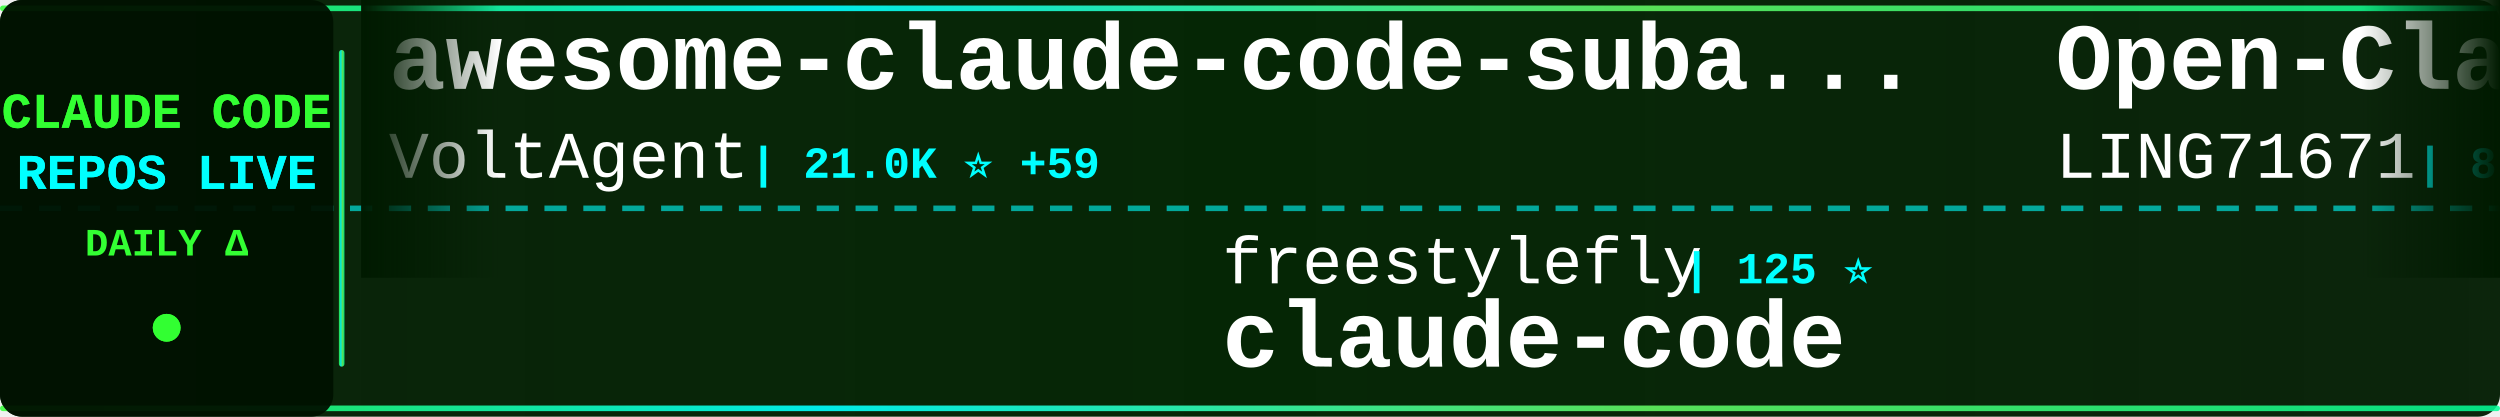
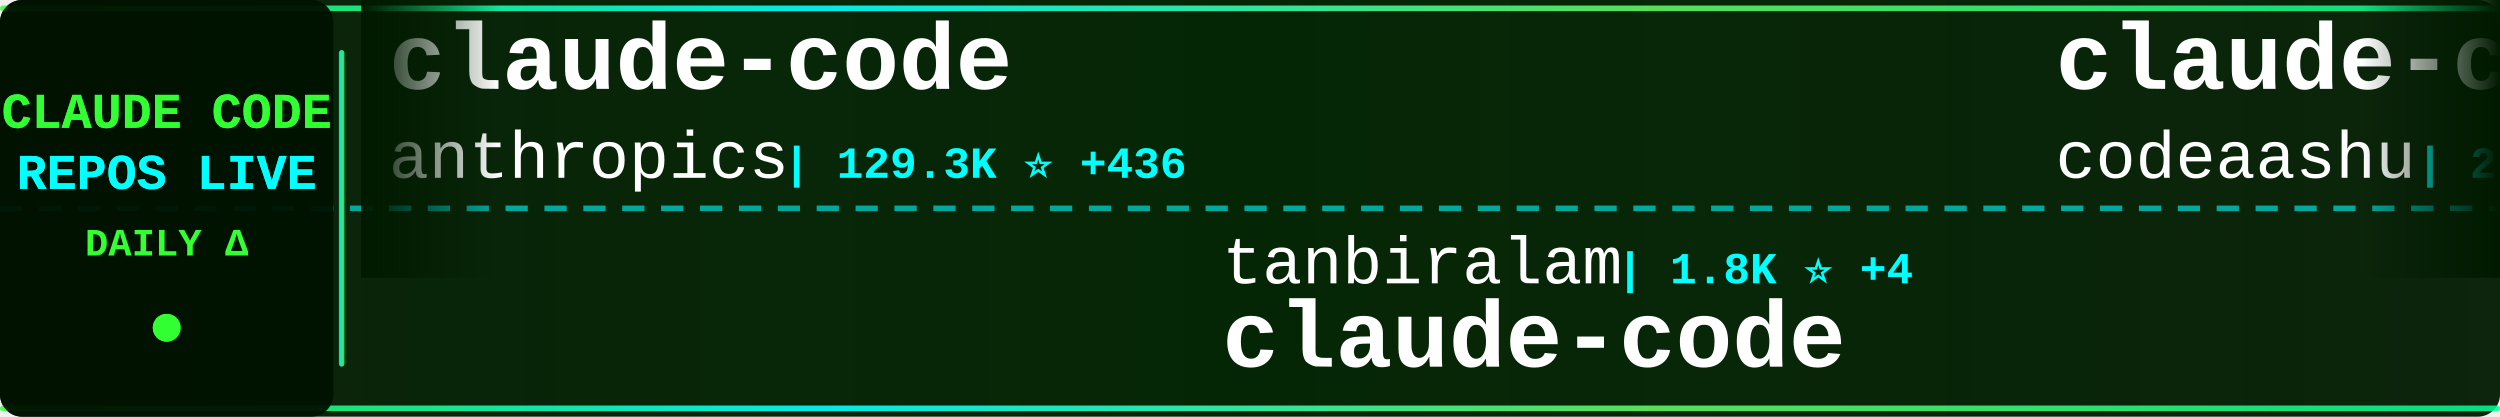
<svg xmlns="http://www.w3.org/2000/svg" width="900" height="150">
  <defs>
    <linearGradient id="tickerBg" x1="0%" y1="0%" x2="100%" y2="0%">
      <stop offset="0%" style="stop-color:#001a00;stop-opacity:0.95" />
      <stop offset="50%" style="stop-color:#002200;stop-opacity:0.98" />
      <stop offset="100%" style="stop-color:#001a00;stop-opacity:0.95" />
    </linearGradient>
    <linearGradient id="borderGrad" x1="0%" y1="0%" x2="100%" y2="0%">
      <stop offset="0%" style="stop-color:#33ff33;stop-opacity:0.85">
        <animate attributeName="stop-opacity" values="0.85;1;0.85" dur="2s" repeatCount="indefinite" />
      </stop>
      <stop offset="33%" style="stop-color:#00ffff;stop-opacity:0.9">
        <animate attributeName="stop-opacity" values="0.9;1;0.9" dur="2.2s" repeatCount="indefinite" />
      </stop>
      <stop offset="66%" style="stop-color:#66ff66;stop-opacity:0.85">
        <animate attributeName="stop-opacity" values="0.85;1;0.85" dur="1.8s" repeatCount="indefinite" />
      </stop>
      <stop offset="100%" style="stop-color:#00ff99;stop-opacity:0.85">
        <animate attributeName="stop-opacity" values="0.85;1;0.85" dur="2s" repeatCount="indefinite" />
      </stop>
    </linearGradient>
    <filter id="textGlow">
      <feGaussianBlur stdDeviation="0.1" result="coloredBlur" />
      <feMerge>
        <feMergeNode in="coloredBlur" />
        <feMergeNode in="SourceGraphic" />
      </feMerge>
    </filter>
    <filter id="metricGlow">
      <feGaussianBlur stdDeviation="0.2" result="coloredBlur" />
      <feMerge>
        <feMergeNode in="coloredBlur" />
        <feMergeNode in="SourceGraphic" />
      </feMerge>
    </filter>
    <linearGradient id="leftFade" x1="0%" y1="0%" x2="100%" y2="0%">
      <stop offset="0%" style="stop-color:#001a00;stop-opacity:1" />
      <stop offset="100%" style="stop-color:#001a00;stop-opacity:0" />
    </linearGradient>
    <linearGradient id="rightFade" x1="0%" y1="0%" x2="100%" y2="0%">
      <stop offset="0%" style="stop-color:#001a00;stop-opacity:0" />
      <stop offset="100%" style="stop-color:#001a00;stop-opacity:1" />
    </linearGradient>
  </defs>
  <rect width="900" height="150" fill="url(#tickerBg)" rx="8" />
  <rect x="0" y="2" width="900" height="2" fill="url(#borderGrad)" rx="1" />
  <rect x="0" y="146" width="900" height="2" fill="url(#borderGrad)" rx="1" />
  <line x1="0" y1="75" x2="900" y2="75" stroke="#00ffff" stroke-width="2" stroke-dasharray="8 6" opacity="0.6" />
  <rect x="0" y="0" width="120" height="150" fill="#001100" opacity="0.95" rx="8" />
  <text x="60" y="46" font-family="'Courier New', monospace" font-size="18" font-weight="bold" fill="#33ff33" text-anchor="middle" filter="url(#textGlow)">
    CLAUDE CODE
  </text>
  <text x="60" y="68" font-family="'Courier New', monospace" font-size="18" font-weight="bold" fill="#00ffff" text-anchor="middle" filter="url(#textGlow)">
    REPOS LIVE
  </text>
  <text x="60" y="92" font-family="'Courier New', monospace" font-size="14" font-weight="bold" fill="#33ff33" text-anchor="middle">
    DAILY Δ
  </text>
  <circle cx="60" cy="118" r="5" fill="#33ff33" filter="url(#metricGlow)">
    <animate attributeName="r" values="4;6;4" dur="1.5s" repeatCount="indefinite" />
    <animate attributeName="opacity" values="0.6;1;0.6" dur="1.5s" repeatCount="indefinite" />
  </circle>
  <rect x="122" y="18" width="2" height="114" fill="url(#borderGrad)" rx="1" />
  <clipPath id="tickerClip">
    <rect x="130" y="0" width="770" height="150" />
  </clipPath>
  <g clip-path="url(#tickerClip)">
    <g id="tickerItems">
      <animateTransform attributeName="transform" attributeType="XML" type="translate" from="0 0" to="-3000 0" dur="54s" repeatCount="indefinite" />
      <g transform="translate(0, 0)">
-         <text x="140" y="32" font-family="'Courier New', monospace" font-size="34" font-weight="bold" fill="#ffffff">awesome-claude-code-suba...</text>
-         <text x="140" y="64" font-family="'Courier New', monospace" font-size="24" font-weight="normal" fill="#ffffff" opacity="1.0">VoltAgent</text>
-         <text x="270" y="64" font-family="'Courier New', monospace" font-size="16" font-weight="bold" fill="#00ffff"> | 21.0K ⭐ +59</text>
+         <text x="140" y="32" font-family="'Courier New', monospace" font-size="34" font-weight="bold" fill="#ffffff">claude-code</text>
+         <text x="140" y="64" font-family="'Courier New', monospace" font-size="24" font-weight="normal" fill="#ffffff" opacity="1.0">anthropics</text>
+         <text x="282" y="64" font-family="'Courier New', monospace" font-size="16" font-weight="bold" fill="#00ffff"> | 129.3K ⭐ +436</text>
      </g>
      <g transform="translate(300, 0)">
-         <text x="140" y="102" font-family="'Courier New', monospace" font-size="24" font-weight="normal" fill="#ffffff" opacity="1.0">freestylefly</text>
-         <text x="306" y="102" font-family="'Courier New', monospace" font-size="16" font-weight="bold" fill="#00ffff"> | 125 ⭐</text>
+         <text x="140" y="102" font-family="'Courier New', monospace" font-size="24" font-weight="normal" fill="#ffffff" opacity="1.0">tanbiralam</text>
+         <text x="282" y="102" font-family="'Courier New', monospace" font-size="16" font-weight="bold" fill="#00ffff"> | 1.8K ⭐ +4</text>
        <text x="140" y="132" font-family="'Courier New', monospace" font-size="34" font-weight="bold" fill="#ffffff">claude-code</text>
      </g>
      <g transform="translate(600, 0)">
-         <text x="140" y="32" font-family="'Courier New', monospace" font-size="34" font-weight="bold" fill="#ffffff">Open-ClaudeCode</text>
-         <text x="140" y="64" font-family="'Courier New', monospace" font-size="24" font-weight="normal" fill="#ffffff" opacity="1.0">LING71671</text>
-         <text x="270" y="64" font-family="'Courier New', monospace" font-size="16" font-weight="bold" fill="#00ffff"> | 870 ⭐</text>
+         <text x="140" y="32" font-family="'Courier New', monospace" font-size="34" font-weight="bold" fill="#ffffff">claude-code</text>
+         <text x="140" y="64" font-family="'Courier New', monospace" font-size="24" font-weight="normal" fill="#ffffff" opacity="1.0">codeaashu</text>
+         <text x="270" y="64" font-family="'Courier New', monospace" font-size="16" font-weight="bold" fill="#00ffff"> | 2.8K ⭐ +8</text>
      </g>
      <g transform="translate(900, 0)">
-         <text x="140" y="102" font-family="'Courier New', monospace" font-size="24" font-weight="normal" fill="#ffffff" opacity="1.0">andrew-kramer-inno</text>
-         <text x="378" y="102" font-family="'Courier New', monospace" font-size="16" font-weight="bold" fill="#00ffff"> | 591 ⭐</text>
-         <text x="140" y="132" font-family="'Courier New', monospace" font-size="34" font-weight="bold" fill="#ffffff">claude-code-source-build</text>
+         <text x="140" y="102" font-family="'Courier New', monospace" font-size="24" font-weight="normal" fill="#ffffff" opacity="1.0">Yeachan-Heo</text>
+         <text x="294" y="102" font-family="'Courier New', monospace" font-size="16" font-weight="bold" fill="#00ffff"> | 35.5K ⭐ +73</text>
+         <text x="140" y="132" font-family="'Courier New', monospace" font-size="34" font-weight="bold" fill="#ffffff">oh-my-claudecode</text>
      </g>
      <g transform="translate(1200, 0)">
-         <text x="140" y="32" font-family="'Courier New', monospace" font-size="34" font-weight="bold" fill="#ffffff">claude-code-spec-workflo...</text>
-         <text x="140" y="64" font-family="'Courier New', monospace" font-size="24" font-weight="normal" fill="#ffffff" opacity="1.0">Pimzino</text>
-         <text x="246" y="64" font-family="'Courier New', monospace" font-size="16" font-weight="bold" fill="#00ffff"> | 3.8K ⭐ +1</text>
+         <text x="140" y="32" font-family="'Courier New', monospace" font-size="34" font-weight="bold" fill="#ffffff">claude-code-showcase</text>
+         <text x="140" y="64" font-family="'Courier New', monospace" font-size="24" font-weight="normal" fill="#ffffff" opacity="1.0">ChrisWiles</text>
+         <text x="282" y="64" font-family="'Courier New', monospace" font-size="16" font-weight="bold" fill="#00ffff"> | 5.9K ⭐ +5</text>
      </g>
      <g transform="translate(1500, 0)">
-         <text x="140" y="102" font-family="'Courier New', monospace" font-size="24" font-weight="normal" fill="#ffffff" opacity="1.0">Windy3f3f3f3f</text>
-         <text x="318" y="102" font-family="'Courier New', monospace" font-size="16" font-weight="bold" fill="#00ffff"> | 2.5K ⭐ +8</text>
-         <text x="140" y="132" font-family="'Courier New', monospace" font-size="34" font-weight="bold" fill="#ffffff">how-claude-code-works</text>
+         <text x="140" y="102" font-family="'Courier New', monospace" font-size="24" font-weight="normal" fill="#ffffff" opacity="1.0">multica-ai</text>
+         <text x="282" y="102" font-family="'Courier New', monospace" font-size="16" font-weight="bold" fill="#00ffff"> | 164.8K ⭐ +1.4K</text>
+         <text x="140" y="132" font-family="'Courier New', monospace" font-size="34" font-weight="bold" fill="#ffffff">andrej-karpathy-skills</text>
      </g>
      <g transform="translate(1800, 0)">
-         <text x="140" y="32" font-family="'Courier New', monospace" font-size="34" font-weight="bold" fill="#ffffff">antigravity-awesome-skil...</text>
-         <text x="140" y="64" font-family="'Courier New', monospace" font-size="24" font-weight="normal" fill="#ffffff" opacity="1.0">sickn33</text>
-         <text x="246" y="64" font-family="'Courier New', monospace" font-size="16" font-weight="bold" fill="#00ffff"> | 39.3K ⭐ +76</text>
+         <text x="140" y="32" font-family="'Courier New', monospace" font-size="34" font-weight="bold" fill="#ffffff">claude-code-settings</text>
+         <text x="140" y="64" font-family="'Courier New', monospace" font-size="24" font-weight="normal" fill="#ffffff" opacity="1.0">feiskyer</text>
+         <text x="258" y="64" font-family="'Courier New', monospace" font-size="16" font-weight="bold" fill="#00ffff"> | 1.5K ⭐ +1</text>
      </g>
      <g transform="translate(2100, 0)">
-         <text x="140" y="102" font-family="'Courier New', monospace" font-size="24" font-weight="normal" fill="#ffffff" opacity="1.0">centminmod</text>
-         <text x="282" y="102" font-family="'Courier New', monospace" font-size="16" font-weight="bold" fill="#00ffff"> | 2.4K ⭐ +1</text>
-         <text x="140" y="132" font-family="'Courier New', monospace" font-size="34" font-weight="bold" fill="#ffffff">my-claude-code-setup</text>
+         <text x="140" y="102" font-family="'Courier New', monospace" font-size="24" font-weight="normal" fill="#ffffff" opacity="1.0">LING71671</text>
+         <text x="270" y="102" font-family="'Courier New', monospace" font-size="16" font-weight="bold" fill="#00ffff"> | 871 ⭐ +1</text>
+         <text x="140" y="132" font-family="'Courier New', monospace" font-size="34" font-weight="bold" fill="#ffffff">Open-ClaudeCode</text>
      </g>
      <g transform="translate(2400, 0)">
-         <text x="140" y="32" font-family="'Courier New', monospace" font-size="34" font-weight="bold" fill="#ffffff">claude-code-my-workflow</text>
-         <text x="140" y="64" font-family="'Courier New', monospace" font-size="24" font-weight="normal" fill="#ffffff" opacity="1.0">pedrohcgs</text>
-         <text x="270" y="64" font-family="'Courier New', monospace" font-size="16" font-weight="bold" fill="#00ffff"> | 1.2K ⭐ +5</text>
+         <text x="140" y="32" font-family="'Courier New', monospace" font-size="34" font-weight="bold" fill="#ffffff">claude-code-guide</text>
+         <text x="140" y="64" font-family="'Courier New', monospace" font-size="24" font-weight="normal" fill="#ffffff" opacity="1.0">zebbern</text>
+         <text x="246" y="64" font-family="'Courier New', monospace" font-size="16" font-weight="bold" fill="#00ffff"> | 4.2K ⭐ +4</text>
      </g>
      <g transform="translate(2700, 0)">
-         <text x="140" y="102" font-family="'Courier New', monospace" font-size="24" font-weight="normal" fill="#ffffff" opacity="1.0">Alishahryar1</text>
-         <text x="306" y="102" font-family="'Courier New', monospace" font-size="16" font-weight="bold" fill="#00ffff"> | 31.4K ⭐ +251</text>
-         <text x="140" y="132" font-family="'Courier New', monospace" font-size="34" font-weight="bold" fill="#ffffff">free-claude-code</text>
+         <text x="140" y="102" font-family="'Courier New', monospace" font-size="24" font-weight="normal" fill="#ffffff" opacity="1.0">darcyegb</text>
+         <text x="258" y="102" font-family="'Courier New', monospace" font-size="16" font-weight="bold" fill="#00ffff"> | 711 ⭐ +2</text>
+         <text x="140" y="132" font-family="'Courier New', monospace" font-size="34" font-weight="bold" fill="#ffffff">ClaudeCodeAgents</text>
      </g>
      <g transform="translate(3000, 0)">
-         <text x="140" y="32" font-family="'Courier New', monospace" font-size="34" font-weight="bold" fill="#ffffff">awesome-claude-code-suba...</text>
-         <text x="140" y="64" font-family="'Courier New', monospace" font-size="24" font-weight="normal" fill="#ffffff" opacity="1.0">VoltAgent</text>
-         <text x="270" y="64" font-family="'Courier New', monospace" font-size="16" font-weight="bold" fill="#00ffff"> | 21.0K ⭐ +59</text>
+         <text x="140" y="32" font-family="'Courier New', monospace" font-size="34" font-weight="bold" fill="#ffffff">claude-code</text>
+         <text x="140" y="64" font-family="'Courier New', monospace" font-size="24" font-weight="normal" fill="#ffffff" opacity="1.0">anthropics</text>
+         <text x="282" y="64" font-family="'Courier New', monospace" font-size="16" font-weight="bold" fill="#00ffff"> | 129.3K ⭐ +436</text>
      </g>
      <g transform="translate(3300, 0)">
-         <text x="140" y="102" font-family="'Courier New', monospace" font-size="24" font-weight="normal" fill="#ffffff" opacity="1.0">freestylefly</text>
-         <text x="306" y="102" font-family="'Courier New', monospace" font-size="16" font-weight="bold" fill="#00ffff"> | 125 ⭐</text>
+         <text x="140" y="102" font-family="'Courier New', monospace" font-size="24" font-weight="normal" fill="#ffffff" opacity="1.0">tanbiralam</text>
+         <text x="282" y="102" font-family="'Courier New', monospace" font-size="16" font-weight="bold" fill="#00ffff"> | 1.8K ⭐ +4</text>
        <text x="140" y="132" font-family="'Courier New', monospace" font-size="34" font-weight="bold" fill="#ffffff">claude-code</text>
      </g>
      <g transform="translate(3600, 0)">
-         <text x="140" y="32" font-family="'Courier New', monospace" font-size="34" font-weight="bold" fill="#ffffff">Open-ClaudeCode</text>
-         <text x="140" y="64" font-family="'Courier New', monospace" font-size="24" font-weight="normal" fill="#ffffff" opacity="1.0">LING71671</text>
-         <text x="270" y="64" font-family="'Courier New', monospace" font-size="16" font-weight="bold" fill="#00ffff"> | 870 ⭐</text>
+         <text x="140" y="32" font-family="'Courier New', monospace" font-size="34" font-weight="bold" fill="#ffffff">claude-code</text>
+         <text x="140" y="64" font-family="'Courier New', monospace" font-size="24" font-weight="normal" fill="#ffffff" opacity="1.0">codeaashu</text>
+         <text x="270" y="64" font-family="'Courier New', monospace" font-size="16" font-weight="bold" fill="#00ffff"> | 2.8K ⭐ +8</text>
      </g>
      <g transform="translate(3900, 0)">
-         <text x="140" y="102" font-family="'Courier New', monospace" font-size="24" font-weight="normal" fill="#ffffff" opacity="1.0">andrew-kramer-inno</text>
-         <text x="378" y="102" font-family="'Courier New', monospace" font-size="16" font-weight="bold" fill="#00ffff"> | 591 ⭐</text>
-         <text x="140" y="132" font-family="'Courier New', monospace" font-size="34" font-weight="bold" fill="#ffffff">claude-code-source-build</text>
+         <text x="140" y="102" font-family="'Courier New', monospace" font-size="24" font-weight="normal" fill="#ffffff" opacity="1.0">Yeachan-Heo</text>
+         <text x="294" y="102" font-family="'Courier New', monospace" font-size="16" font-weight="bold" fill="#00ffff"> | 35.5K ⭐ +73</text>
+         <text x="140" y="132" font-family="'Courier New', monospace" font-size="34" font-weight="bold" fill="#ffffff">oh-my-claudecode</text>
      </g>
    </g>
  </g>
  <rect x="130" y="0" width="50" height="100" fill="url(#leftFade)" />
  <rect x="850" y="0" width="50" height="100" fill="url(#rightFade)" />
</svg>
